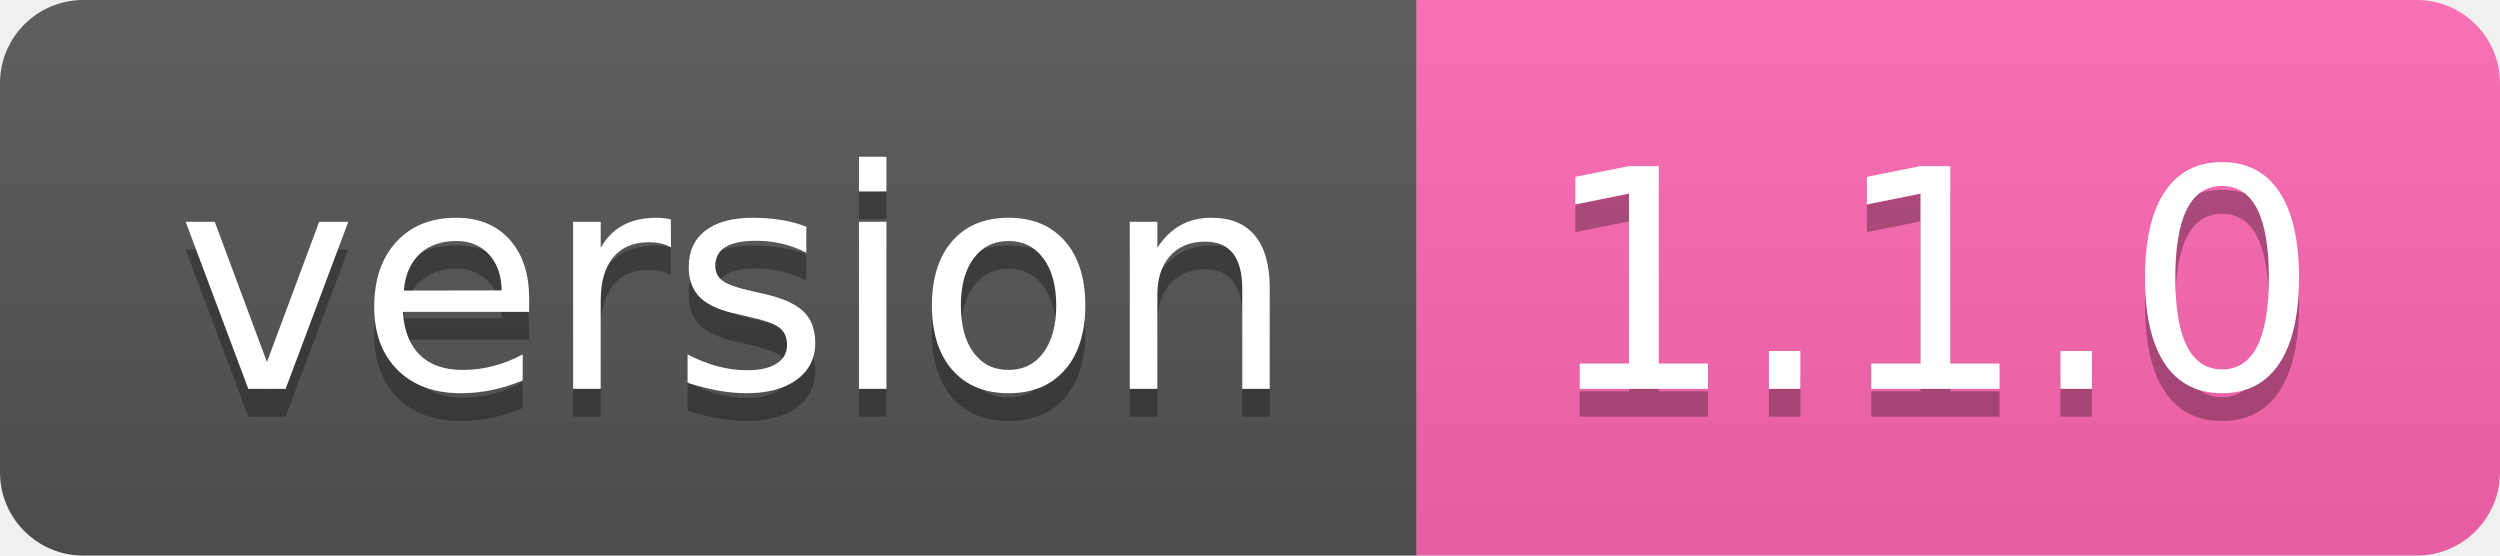
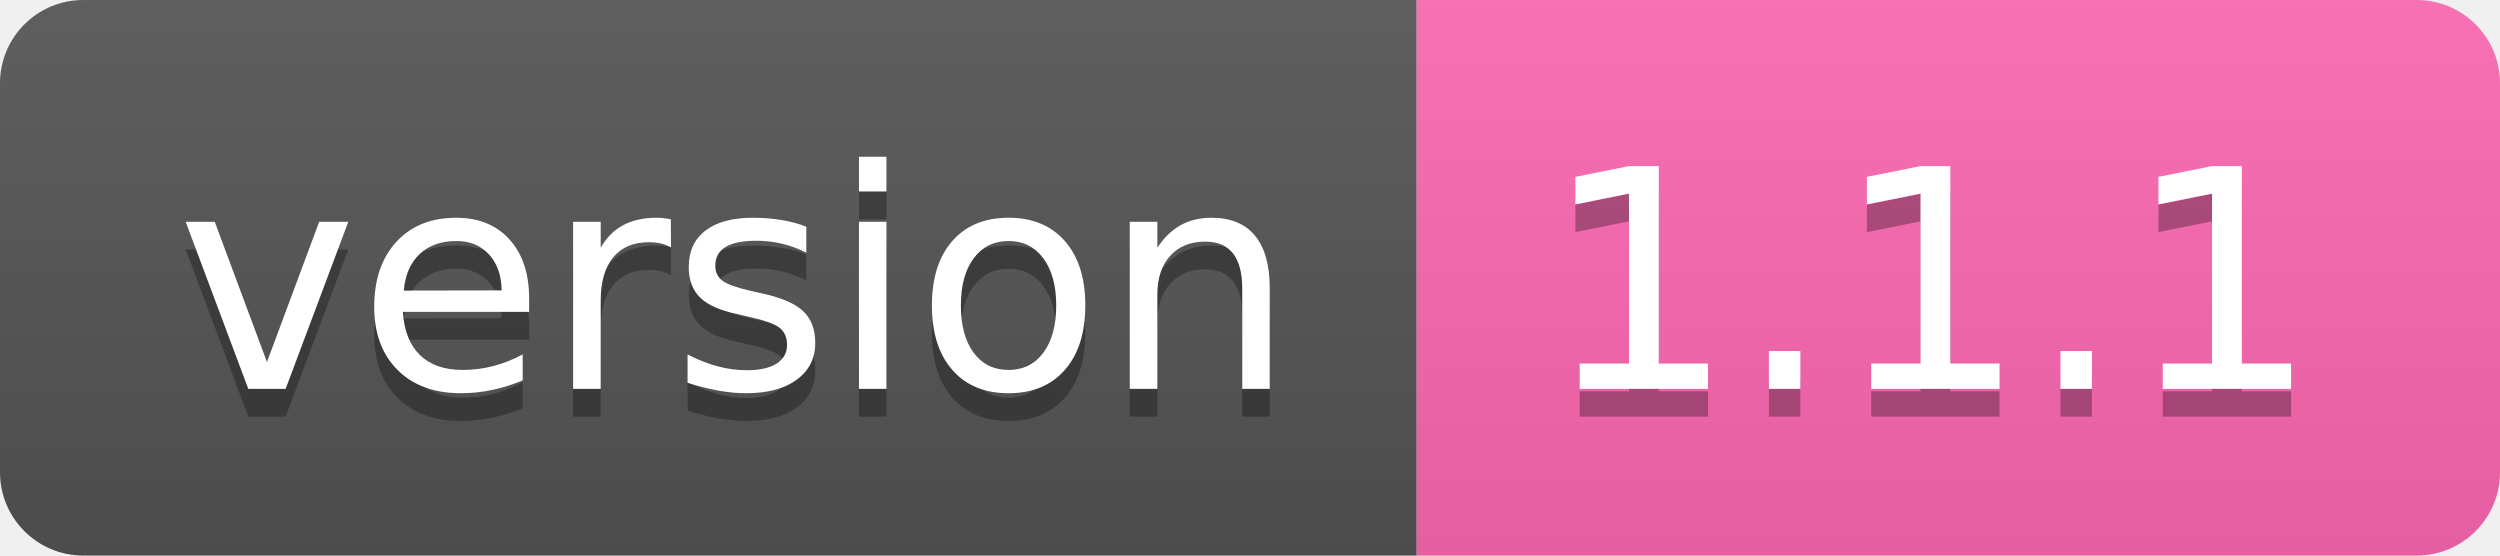
- <svg xmlns="http://www.w3.org/2000/svg" width="90" height="20" role="img" aria-label="version: 1.1.0">
+ <svg xmlns="http://www.w3.org/2000/svg" width="90" height="20" role="img" aria-label="version: 1.1.1">
  <linearGradient id="s" x2="0" y2="100%">
    <stop offset="0" stop-color="#bbb" stop-opacity=".1" />
    <stop offset="1" stop-opacity=".1" />
  </linearGradient>
  <clipPath id="r">
    <rect width="90" height="20" rx="3" fill="#fff" />
  </clipPath>
  <g clip-path="url(#r)">
    <rect width="51" height="20" fill="#555" />
    <rect x="51" width="39" height="20" fill="#ff69b4" />
    <rect width="90" height="20" fill="url(#s)" />
  </g>
  <g fill="#fff" text-anchor="middle" font-family="Verdana,Geneva,DejaVu Sans,sans-serif" text-rendering="geometricPrecision" font-size="110">
    <text aria-hidden="true" x="265" y="150" fill="#010101" fill-opacity=".3" transform="scale(.1)" textLength="410">version</text>
    <text x="265" y="140" transform="scale(.1)" fill="#fff" textLength="410">version</text>
-     <text aria-hidden="true" x="695" y="150" fill="#010101" fill-opacity=".3" transform="scale(.1)" textLength="290">1.1.0</text>
-     <text x="695" y="140" transform="scale(.1)" fill="#fff" textLength="290">1.1.0</text>
+     <text aria-hidden="true" x="695" y="150" fill="#010101" fill-opacity=".3" transform="scale(.1)" textLength="290">1.1.1</text>
+     <text x="695" y="140" transform="scale(.1)" fill="#fff" textLength="290">1.1.1</text>
  </g>
</svg>
